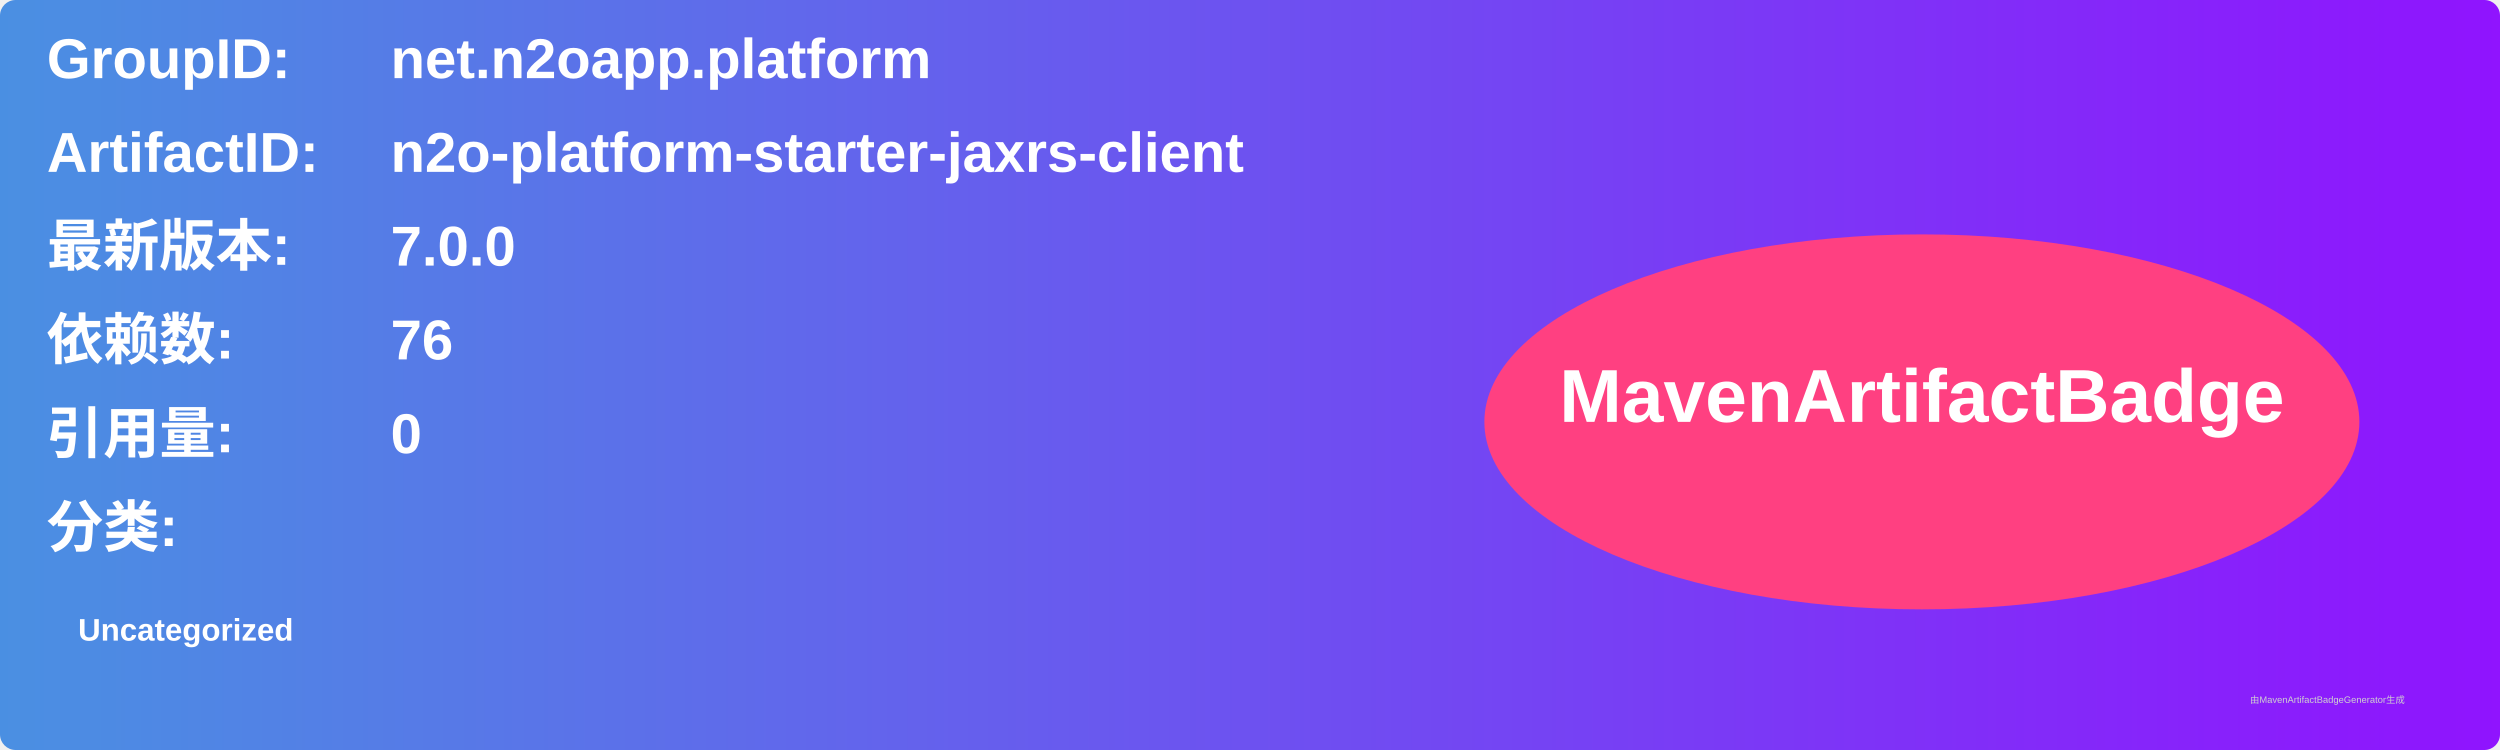
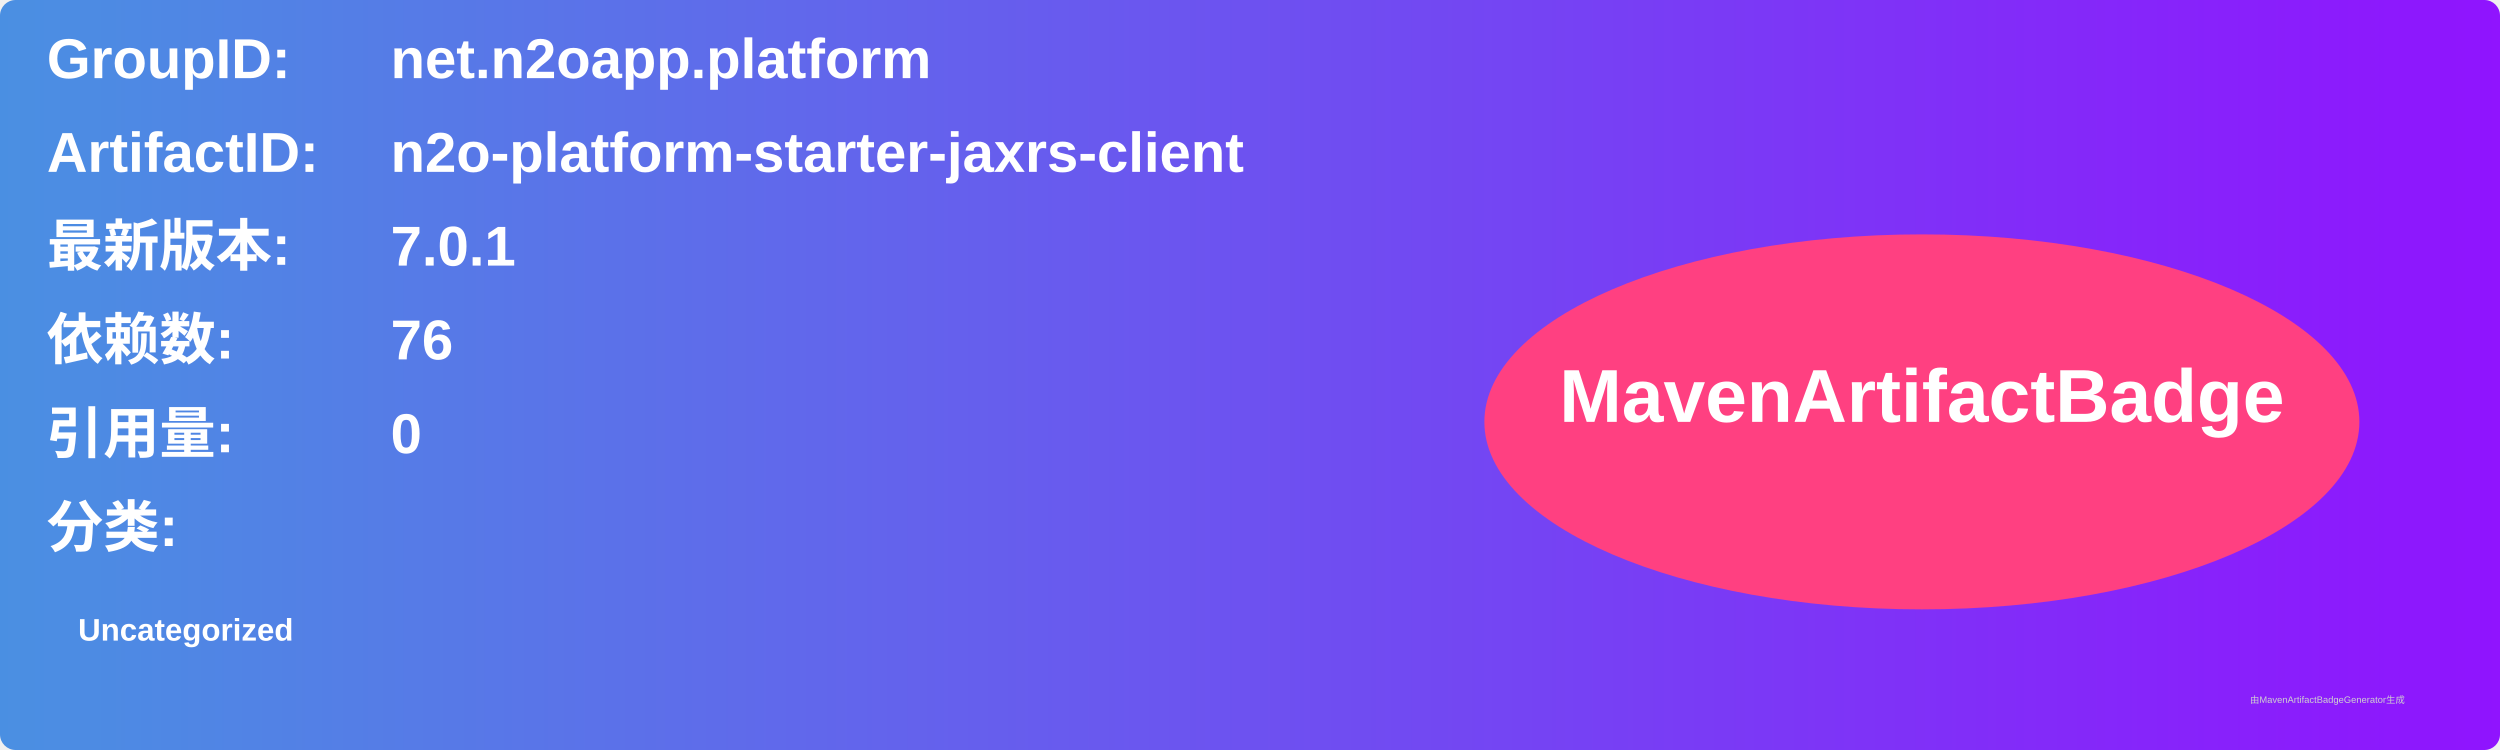
<svg xmlns="http://www.w3.org/2000/svg" width="800" height="240" viewBox="0 0 800 240">
  <linearGradient id="grad" x1="0%" y1="0%" x2="100%" y2="0%">
    <stop offset="0%" stop-color="#4a90e2" />
    <stop offset="100%" stop-color="#9013fe" />
  </linearGradient>
  <rect width="100%" height="100%" rx="5" ry="5" fill="url(#grad)" />
  <g transform="translate(15, 15)">
    <text x="0" y="10" font-family="Arial" font-size="18" fill="white" font-weight="bold" width="260">GroupID:</text>
    <text x="110" y="10" font-family="Arial" font-size="18" fill="white" font-weight="bold" width="460">net.n2oapp.platform</text>
    <text x="0" y="40" font-family="Arial" font-size="18" fill="white" font-weight="bold" width="260">ArtifactID:</text>
    <text x="110" y="40" font-family="Arial" font-size="18" fill="white" font-weight="bold" width="460">n2o-platform-starter-jaxrs-client</text>
    <text x="0" y="70" font-family="Arial" font-size="18" fill="white" font-weight="bold">最新版本:</text>
    <text x="110" y="70" font-family="Arial" font-size="18" fill="white" font-weight="bold">
-       <tspan font-weight="bold">7.0.0</tspan>
+       <tspan font-weight="bold">7.0.1</tspan>
    </text>
    <text x="0" y="100" font-family="Arial" font-size="18" fill="white" font-weight="bold">依赖数: </text>
    <text x="110" y="100" font-family="Arial" font-size="18" fill="white">
      <tspan font-weight="bold">76</tspan>
    </text>
    <text x="0" y="130" font-family="Arial" font-size="18" fill="white" font-weight="bold">引用量: </text>
    <text x="110" y="130" font-family="Arial" font-size="18" fill="white">
      <tspan font-weight="bold">0</tspan>
    </text>
    <text x="0" y="160" font-family="Arial" font-size="18" fill="white" font-weight="bold">分类:</text>
    <text x="10" y="190" font-family="Arial" font-size="10" fill="white">
      <tspan font-weight="bold">Uncategorized</tspan>
    </text>
    <ellipse cx="600" cy="120" rx="140" ry="60" fill="#ff4081" />
    <text x="600" y="120" text-anchor="middle" font-family="Arial" font-size="24" fill="white" font-weight="bold">MavenArtifactBadge</text>
  </g>
  <text x="720" y="225" font-family="Arial" font-size="3" fill="#d0d0d0">由MavenArtifactBadgeGenerator生成</text>
</svg>
